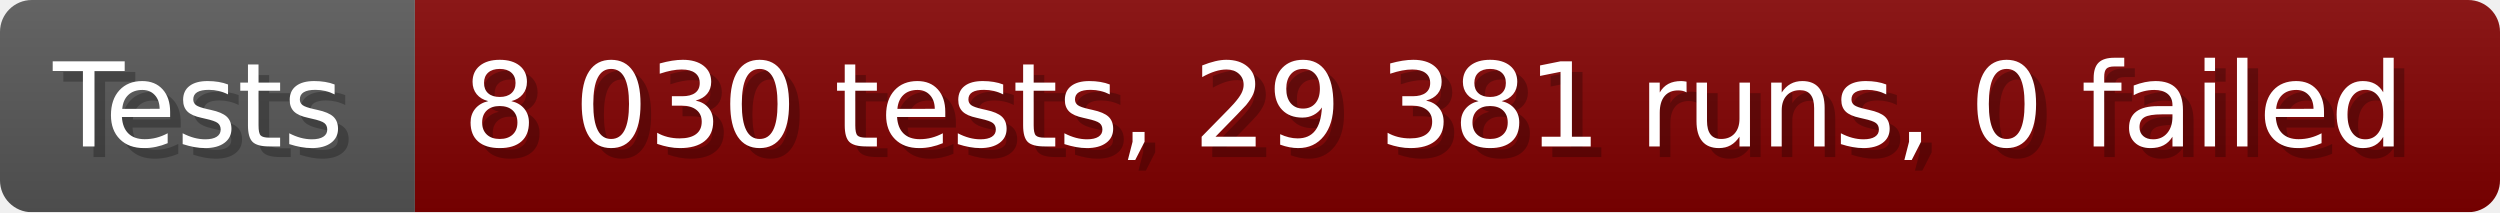
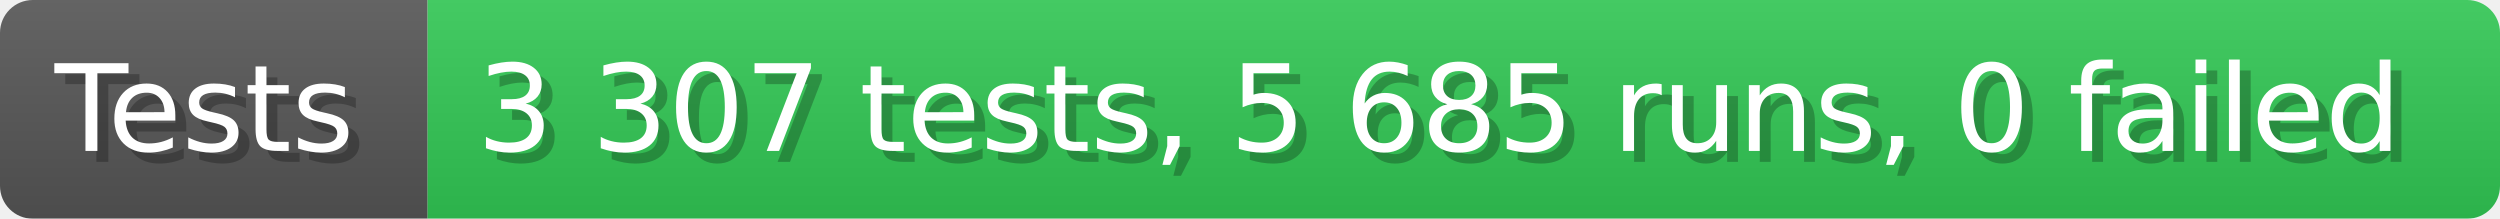
- <svg xmlns="http://www.w3.org/2000/svg" width="235.6" height="20" viewBox="0 0 2356 200" role="img" aria-label="Tests: 8 030 tests, 29 381 runs, 0 failed">
+ <svg xmlns="http://www.w3.org/2000/svg" width="228.6" height="20" viewBox="0 0 2286 200" role="img" aria-label="Tests: 3 307 tests, 5 685 runs, 0 failed">
  <linearGradient id="a" x2="0" y2="100%">
    <stop offset="0" stop-opacity=".1" stop-color="#EEE" />
    <stop offset="1" stop-opacity=".1" />
  </linearGradient>
  <mask id="m">
-     <rect width="2356" height="200" rx="30" fill="#FFF" />
+     <rect width="2286" height="200" rx="30" fill="#FFF" />
  </mask>
  <g mask="url(#m)">
    <rect width="391" height="200" fill="#555" />
-     <rect width="1965" height="200" fill="#800000" x="391" />
-     <rect width="2356" height="200" fill="url(#a)" />
+     <rect width="1895" height="200" fill="#31c653" x="391" />
+     <rect width="2286" height="200" fill="url(#a)" />
  </g>
  <g aria-hidden="true" fill="#fff" text-anchor="start" font-family="Verdana,DejaVu Sans,sans-serif" font-size="110">
    <text x="60" y="148" textLength="291" fill="#000" opacity="0.25">Tests</text>
    <text x="50" y="138" textLength="291">Tests</text>
-     <text x="446" y="148" textLength="1865" fill="#000" opacity="0.25">8 030 tests, 29 381 runs, 0 failed</text>
-     <text x="436" y="138" textLength="1865">8 030 tests, 29 381 runs, 0 failed</text>
+     <text x="446" y="148" textLength="1795" fill="#000" opacity="0.25">3 307 tests, 5 685 runs, 0 failed</text>
+     <text x="436" y="138" textLength="1795">3 307 tests, 5 685 runs, 0 failed</text>
  </g>
</svg>
